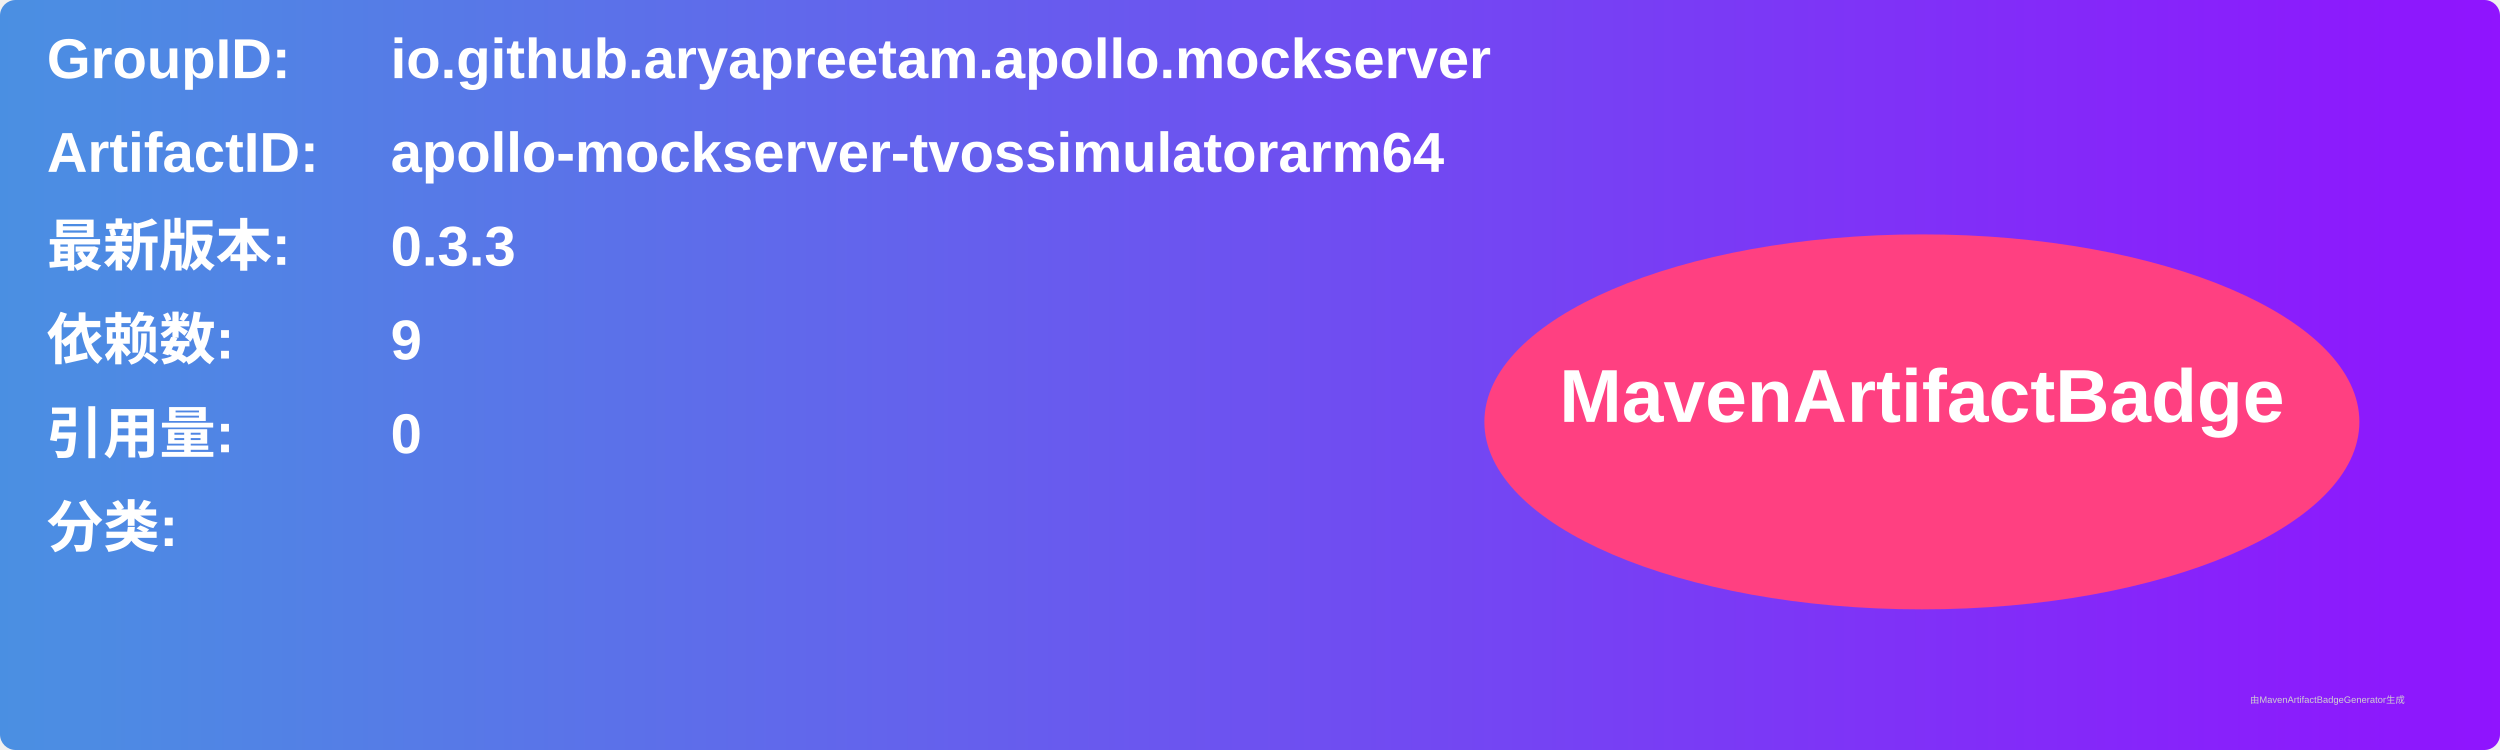
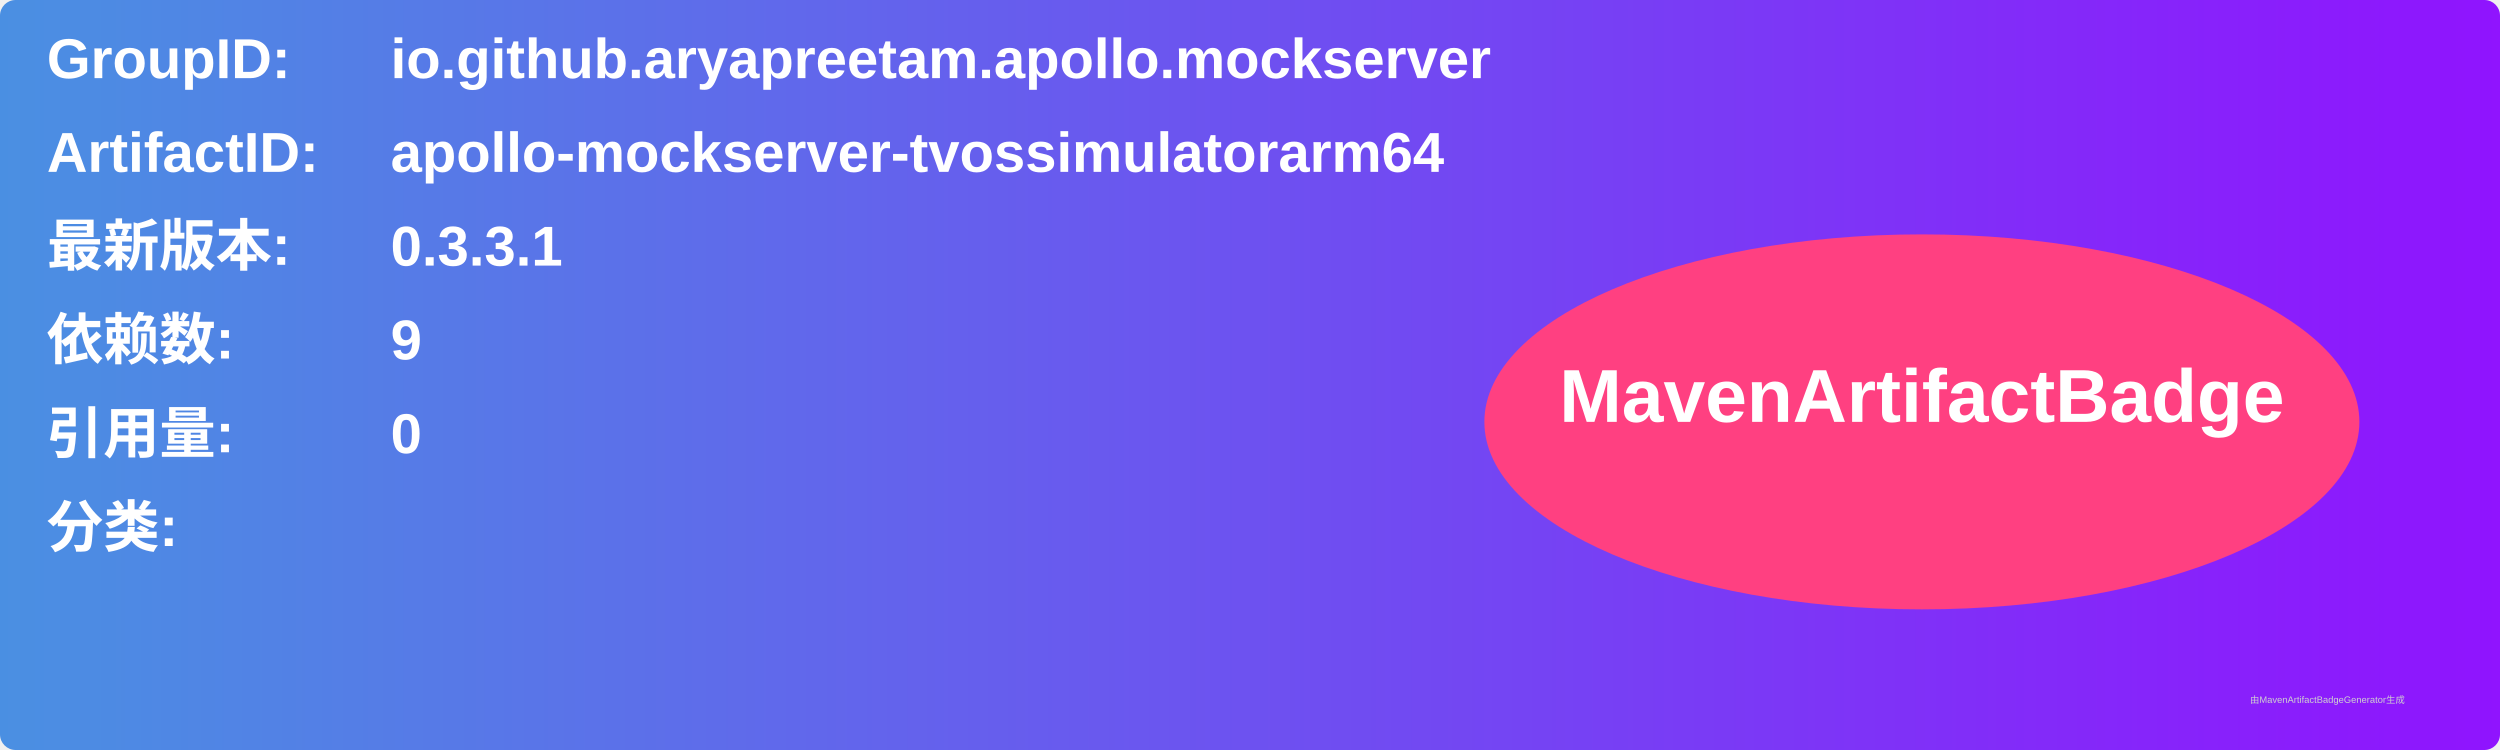
<svg xmlns="http://www.w3.org/2000/svg" width="800" height="240" viewBox="0 0 800 240">
  <linearGradient id="grad" x1="0%" y1="0%" x2="100%" y2="0%">
    <stop offset="0%" stop-color="#4a90e2" />
    <stop offset="100%" stop-color="#9013fe" />
  </linearGradient>
  <rect width="100%" height="100%" rx="5" ry="5" fill="url(#grad)" />
  <g transform="translate(15, 15)">
    <text x="0" y="10" font-family="Arial" font-size="18" fill="white" font-weight="bold" width="260">GroupID:</text>
    <text x="110" y="10" font-family="Arial" font-size="18" fill="white" font-weight="bold" width="460">io.github.aryapreetam.apollo.mockserver</text>
    <text x="0" y="40" font-family="Arial" font-size="18" fill="white" font-weight="bold" width="260">ArtifactID:</text>
    <text x="110" y="40" font-family="Arial" font-size="18" fill="white" font-weight="bold" width="460">apollo-mockserver-tvossimulatorarm64</text>
    <text x="0" y="70" font-family="Arial" font-size="18" fill="white" font-weight="bold">最新版本:</text>
    <text x="110" y="70" font-family="Arial" font-size="18" fill="white" font-weight="bold">
-       <tspan font-weight="bold">0.3.3</tspan>
+       <tspan font-weight="bold">0.3.3.1</tspan>
    </text>
    <text x="0" y="100" font-family="Arial" font-size="18" fill="white" font-weight="bold">依赖数: </text>
    <text x="110" y="100" font-family="Arial" font-size="18" fill="white">
      <tspan font-weight="bold">9</tspan>
    </text>
    <text x="0" y="130" font-family="Arial" font-size="18" fill="white" font-weight="bold">引用量: </text>
    <text x="110" y="130" font-family="Arial" font-size="18" fill="white">
      <tspan font-weight="bold">0</tspan>
    </text>
    <text x="0" y="160" font-family="Arial" font-size="18" fill="white" font-weight="bold">分类:</text>
    <text x="10" y="190" font-family="Arial" font-size="10" fill="white">
      <tspan font-weight="bold" />
    </text>
    <ellipse cx="600" cy="120" rx="140" ry="60" fill="#ff4081" />
    <text x="600" y="120" text-anchor="middle" font-family="Arial" font-size="24" fill="white" font-weight="bold">MavenArtifactBadge</text>
  </g>
  <text x="720" y="225" font-family="Arial" font-size="3" fill="#d0d0d0">由MavenArtifactBadgeGenerator生成</text>
</svg>
